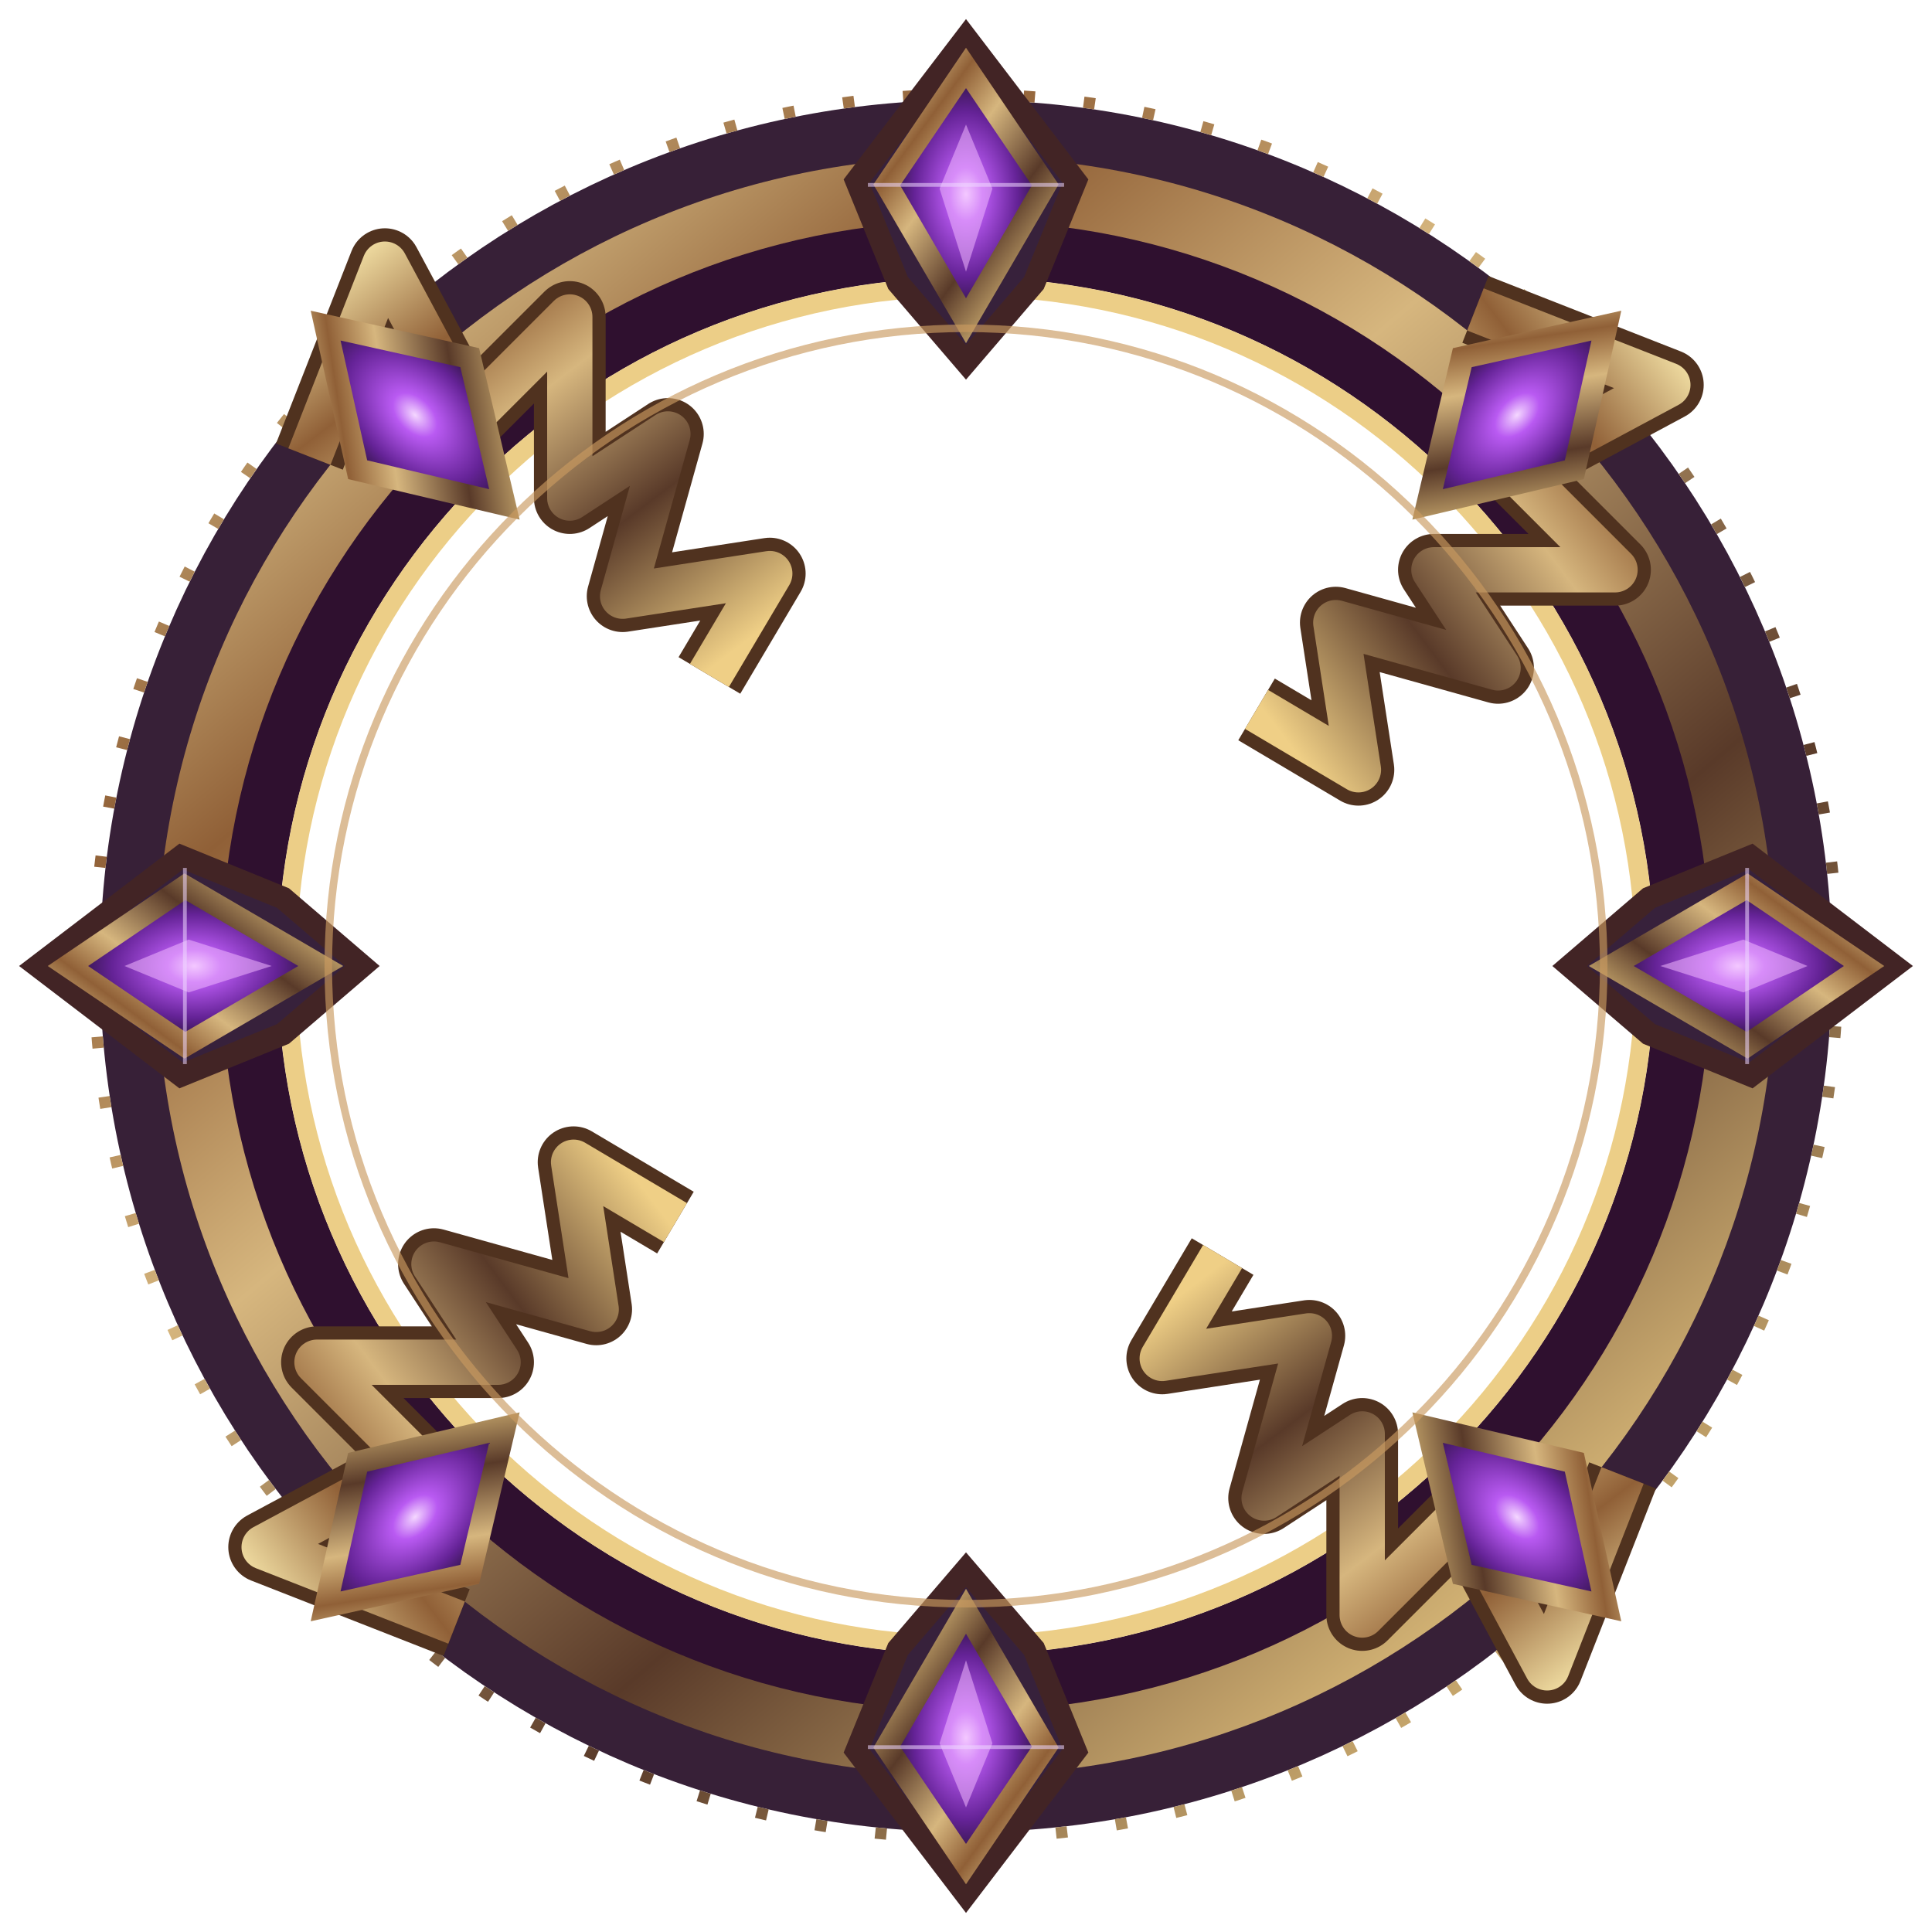
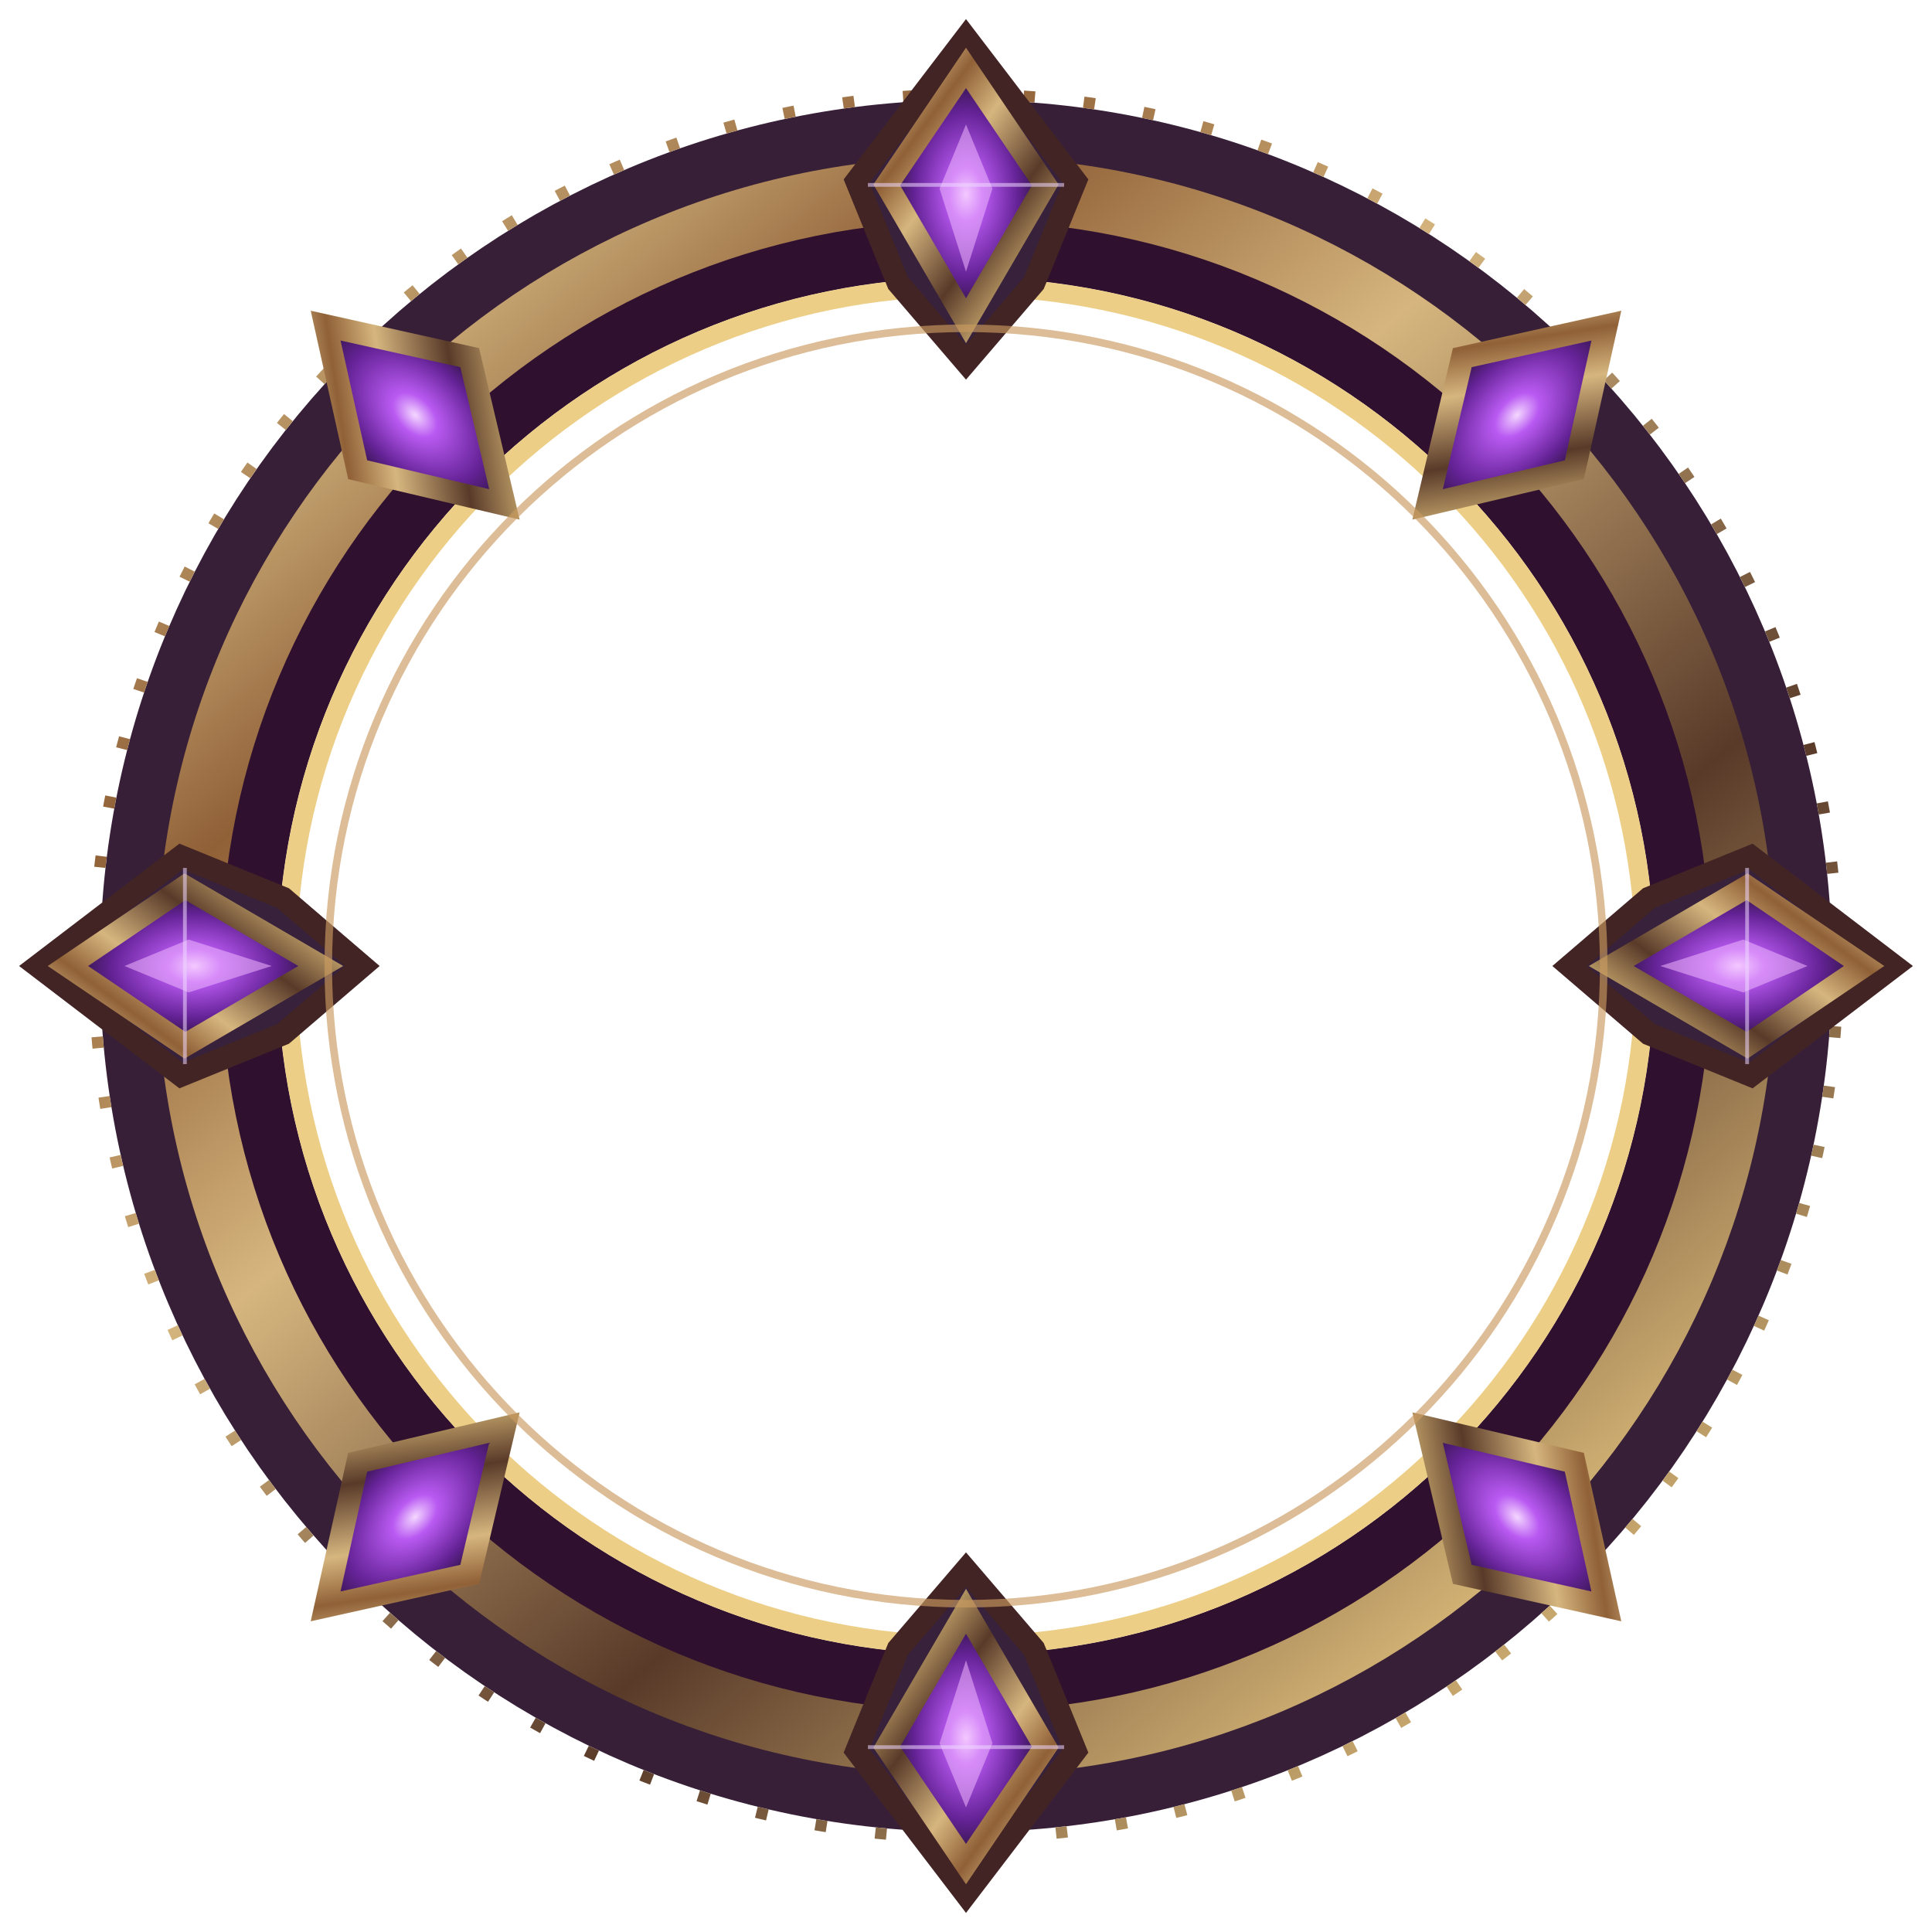
<svg xmlns="http://www.w3.org/2000/svg" viewBox="0 0 512 512">
  <defs>
    <linearGradient id="gold" x2=".85" y2="1">
      <stop stop-color="#fff0b2" />
      <stop offset=".25" stop-color="#906037" />
      <stop offset=".43" stop-color="#d6b67e" />
      <stop offset=".7" stop-color="#593a29" />
      <stop offset="1" stop-color="#efcf86" />
    </linearGradient>
    <radialGradient id="purple">
      <stop stop-color="#f4d7ff" />
      <stop offset=".21" stop-color="#b95af2" />
      <stop offset=".65" stop-color="#652397" />
      <stop offset="1" stop-color="#21102e" />
    </radialGradient>
    <g id="gem">
      <path d="M256 10 285 48 274 75 256 96 238 75 227 48Z" fill="#37213b" stroke="#422425" stroke-width="6" />
      <path d="M256 18 277 49 256 85 235 49Z" fill="url(#purple)" stroke="url(#gold)" stroke-width="6" />
      <path d="m256 33 7 17-7 22-7-22Z" fill="#f1b9ff" opacity=".53" />
      <path d="M230 49h52" stroke="#efd6ff" stroke-opacity=".55" />
    </g>
-     <g id="thorn">
-       <path d="M82 121 102 70 124 111 151 84 151 132 177 115 165 158 204 152 188 179" fill="none" stroke="#50321f" stroke-width="19" stroke-linejoin="round" />
-       <path d="M82 121 102 70 124 111 151 84 151 132 177 115 165 158 204 152 188 179" fill="none" stroke="url(#gold)" stroke-width="12" stroke-linejoin="round" />
-     </g>
  </defs>
  <circle cx="256" cy="256" r="206" fill="none" stroke="#372037" stroke-width="47" />
  <circle cx="256" cy="256" r="205" fill="none" stroke="url(#gold)" stroke-width="19" />
  <circle cx="256" cy="256" r="190" fill="none" stroke="#2f102f" stroke-width="15" />
  <circle cx="256" cy="256" r="180" fill="none" stroke="#ecce87" stroke-width="5" />
  <circle cx="256" cy="256" r="231" fill="none" stroke="url(#gold)" stroke-width="3" stroke-dasharray="3 13" />
  <g>
    <use href="#gem" />
    <use href="#gem" transform="rotate(90 256 256)" />
    <use href="#gem" transform="rotate(180 256 256)" />
    <use href="#gem" transform="rotate(270 256 256)" />
-   </g>
-   <g>
-     <use href="#thorn" />
-     <use href="#thorn" transform="rotate(90 256 256)" />
-     <use href="#thorn" transform="rotate(180 256 256)" />
-     <use href="#thorn" transform="rotate(270 256 256)" />
  </g>
  <g transform="rotate(45 256 256)">
    <path d="M256 16 277 49 256 83 235 49Z" fill="url(#purple)" stroke="url(#gold)" stroke-width="6" />
  </g>
  <g transform="rotate(135 256 256)">
    <path d="M256 16 277 49 256 83 235 49Z" fill="url(#purple)" stroke="url(#gold)" stroke-width="6" />
  </g>
  <g transform="rotate(225 256 256)">
    <path d="M256 16 277 49 256 83 235 49Z" fill="url(#purple)" stroke="url(#gold)" stroke-width="6" />
  </g>
  <g transform="rotate(315 256 256)">
    <path d="M256 16 277 49 256 83 235 49Z" fill="url(#purple)" stroke="url(#gold)" stroke-width="6" />
  </g>
  <circle cx="256" cy="256" r="169" fill="none" stroke="#c99a60" stroke-opacity=".65" stroke-width="2" />
</svg>
